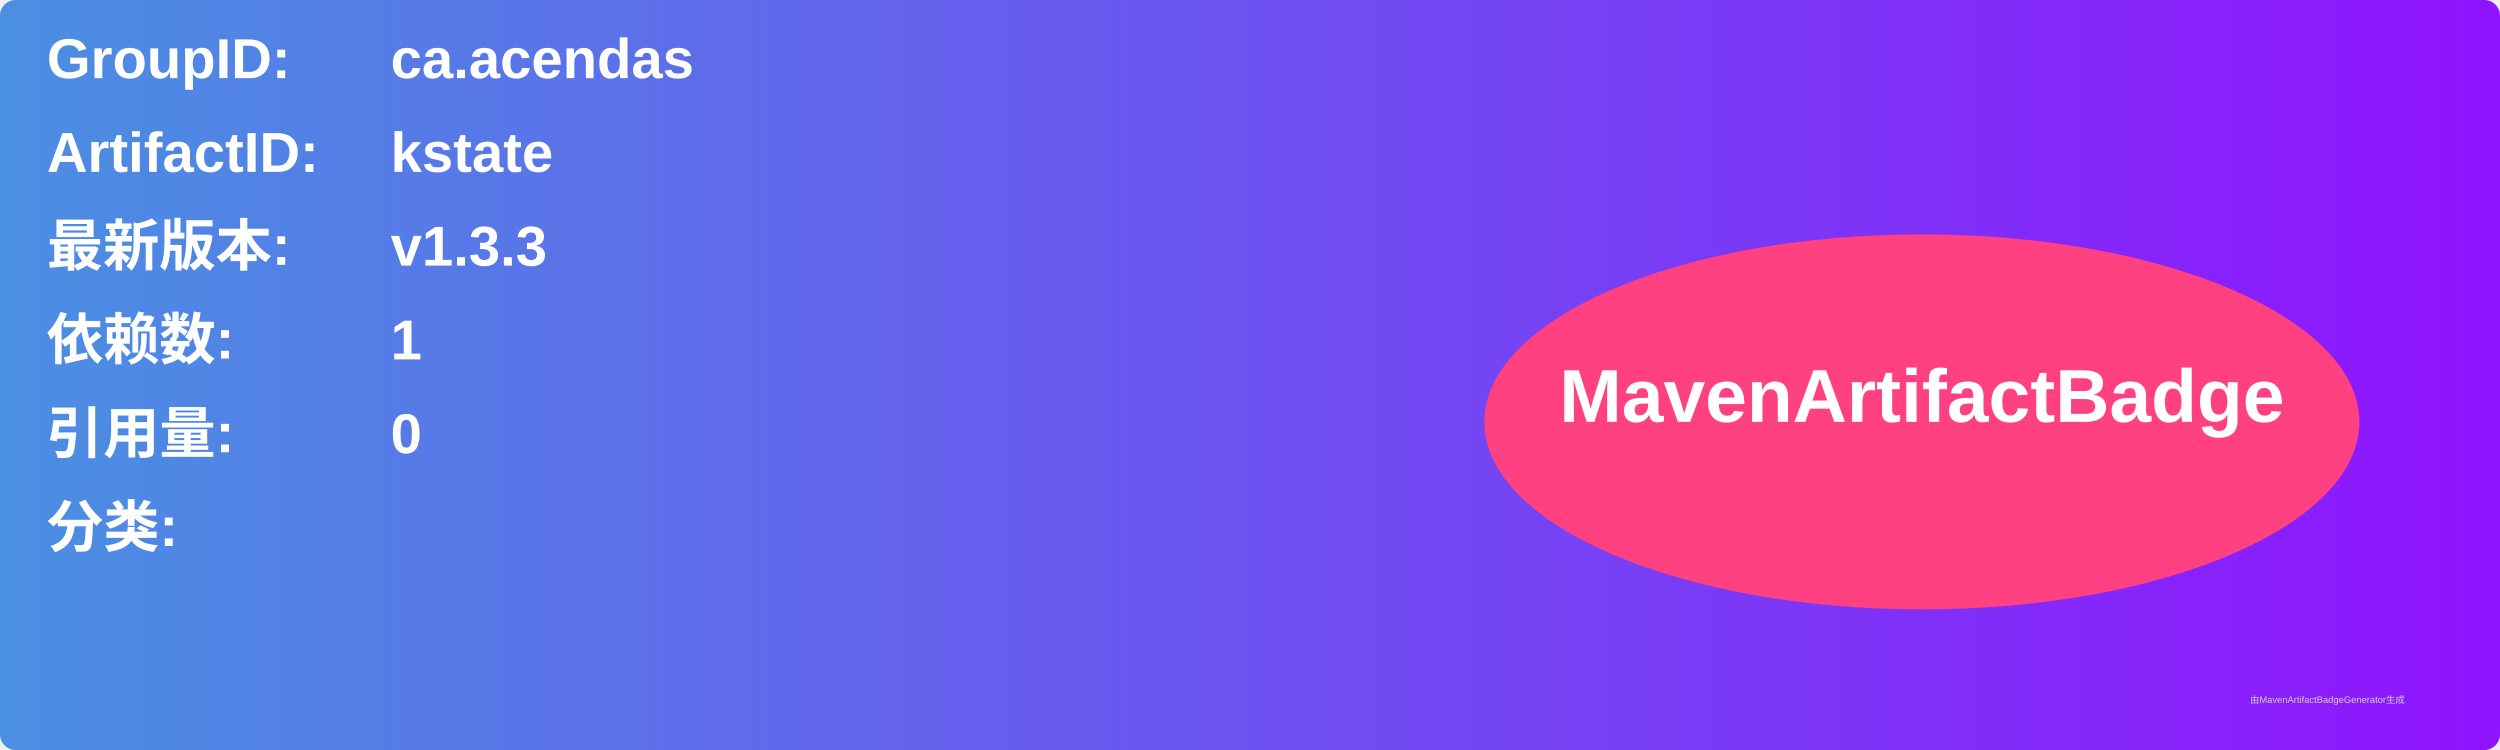
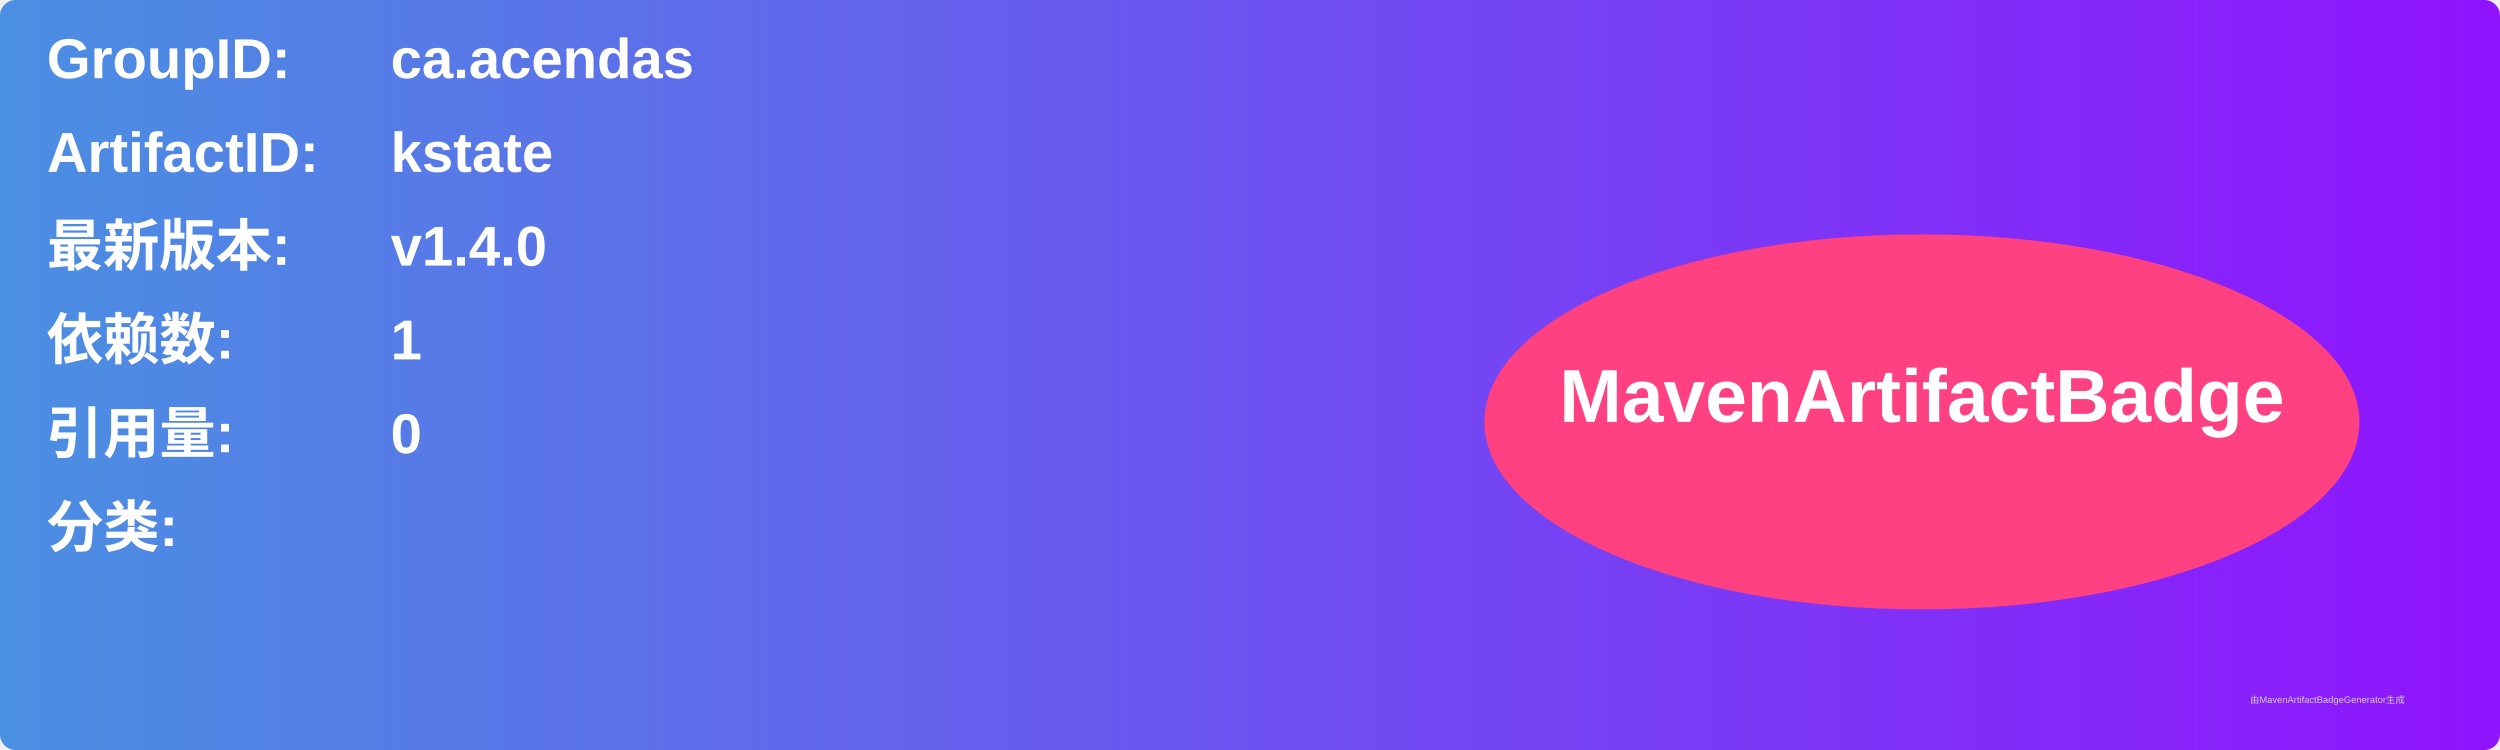
<svg xmlns="http://www.w3.org/2000/svg" width="800" height="240" viewBox="0 0 800 240">
  <linearGradient id="grad" x1="0%" y1="0%" x2="100%" y2="0%">
    <stop offset="0%" stop-color="#4a90e2" />
    <stop offset="100%" stop-color="#9013fe" />
  </linearGradient>
  <rect width="100%" height="100%" rx="5" ry="5" fill="url(#grad)" />
  <g transform="translate(15, 15)">
    <text x="0" y="10" font-family="Arial" font-size="18" fill="white" font-weight="bold" width="260">GroupID:</text>
    <text x="110" y="10" font-family="Arial" font-size="18" fill="white" font-weight="bold" width="460">ca.acendas</text>
    <text x="0" y="40" font-family="Arial" font-size="18" fill="white" font-weight="bold" width="260">ArtifactID:</text>
    <text x="110" y="40" font-family="Arial" font-size="18" fill="white" font-weight="bold" width="460">kstate</text>
    <text x="0" y="70" font-family="Arial" font-size="18" fill="white" font-weight="bold">最新版本:</text>
    <text x="110" y="70" font-family="Arial" font-size="18" fill="white" font-weight="bold">
-       <tspan font-weight="bold">v1.3.3</tspan>
+       <tspan font-weight="bold">v1.4.0</tspan>
    </text>
    <text x="0" y="100" font-family="Arial" font-size="18" fill="white" font-weight="bold">依赖数: </text>
    <text x="110" y="100" font-family="Arial" font-size="18" fill="white">
      <tspan font-weight="bold">1</tspan>
    </text>
    <text x="0" y="130" font-family="Arial" font-size="18" fill="white" font-weight="bold">引用量: </text>
    <text x="110" y="130" font-family="Arial" font-size="18" fill="white">
      <tspan font-weight="bold">0</tspan>
    </text>
    <text x="0" y="160" font-family="Arial" font-size="18" fill="white" font-weight="bold">分类:</text>
    <text x="10" y="190" font-family="Arial" font-size="10" fill="white">
      <tspan font-weight="bold" />
    </text>
    <ellipse cx="600" cy="120" rx="140" ry="60" fill="#ff4081" />
    <text x="600" y="120" text-anchor="middle" font-family="Arial" font-size="24" fill="white" font-weight="bold">MavenArtifactBadge</text>
  </g>
  <text x="720" y="225" font-family="Arial" font-size="3" fill="#d0d0d0">由MavenArtifactBadgeGenerator生成</text>
</svg>
